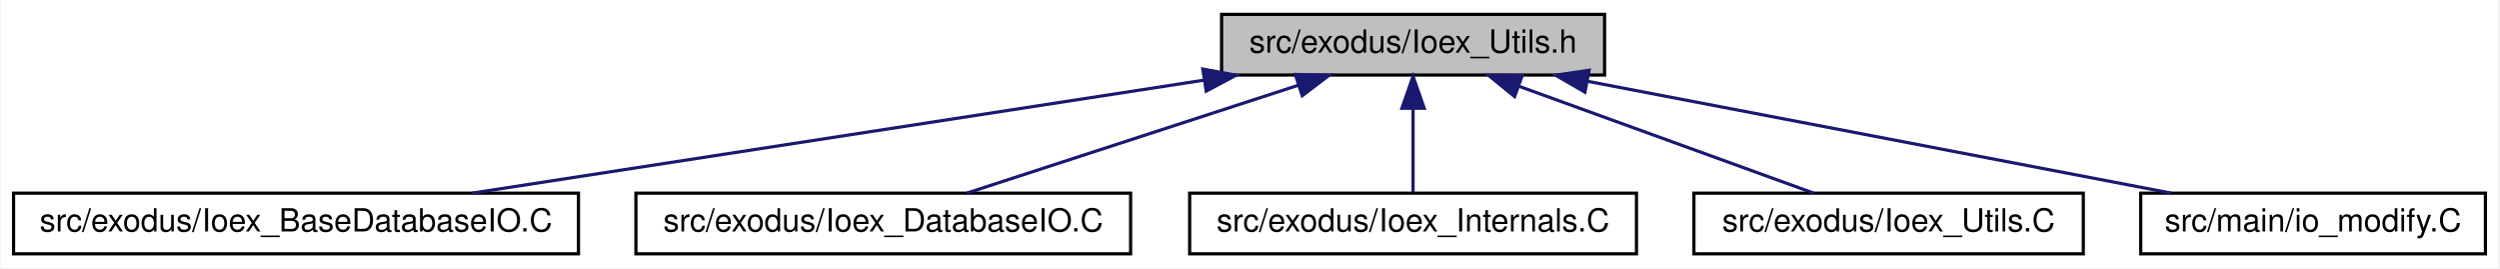
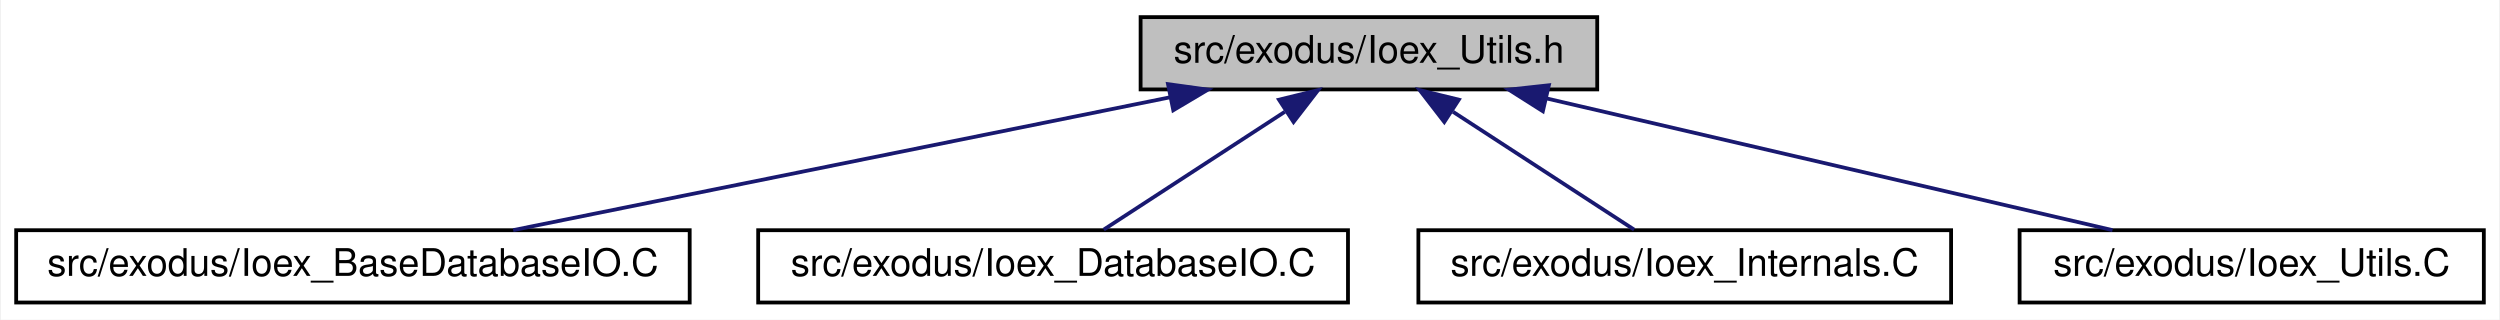
- <svg xmlns="http://www.w3.org/2000/svg" xmlns:xlink="http://www.w3.org/1999/xlink" width="783pt" height="84pt" viewBox="0.00 0.00 782.50 84.00">
+ <svg xmlns="http://www.w3.org/2000/svg" xmlns:xlink="http://www.w3.org/1999/xlink" width="657pt" height="84pt" viewBox="0.00 0.00 656.50 84.00">
  <g id="graph0" class="graph" transform="scale(1 1) rotate(0) translate(4 80)">
-     <polygon fill="white" stroke="transparent" points="-4,4 -4,-80 778.5,-80 778.5,4 -4,4" />
+     <polygon fill="white" stroke="transparent" points="-4,4 -4,-80 652.5,-80 652.5,4 -4,4" />
    <g id="node1" class="node">
      <g id="a_node1">
        <a xlink:title=" ">
-           <polygon fill="#bfbfbf" stroke="black" points="378.5,-56.5 378.5,-75.5 498.5,-75.5 498.5,-56.5 378.5,-56.5" />
-           <text text-anchor="middle" x="438.5" y="-63.5" font-family="Helvetica,sans-Serif" font-size="10.00">src/exodus/Ioex_Utils.h</text>
+           <polygon fill="#bfbfbf" stroke="black" points="295.5,-56.5 295.5,-75.5 415.5,-75.5 415.5,-56.5 295.5,-56.5" />
+           <text text-anchor="middle" x="355.5" y="-63.5" font-family="Helvetica,sans-Serif" font-size="10.00">src/exodus/Ioex_Utils.h</text>
        </a>
      </g>
    </g>
    <g id="node2" class="node">
      <g id="a_node2">
        <a xlink:href="Ioex__BaseDatabaseIO_8C.html" target="_top" xlink:title=" ">
          <polygon fill="white" stroke="black" points="0,-0.5 0,-19.5 177,-19.5 177,-0.5 0,-0.5" />
          <text text-anchor="middle" x="88.5" y="-7.5" font-family="Helvetica,sans-Serif" font-size="10.00">src/exodus/Ioex_BaseDatabaseIO.C</text>
        </a>
      </g>
    </g>
    <g id="edge1" class="edge">
-       <path fill="none" stroke="midnightblue" d="M373.14,-54.92C307.02,-44.71 205.93,-29.12 143.7,-19.52" />
-       <polygon fill="midnightblue" stroke="midnightblue" points="372.62,-58.38 383.04,-56.44 373.69,-51.46 372.62,-58.38" />
+       <path fill="none" stroke="midnightblue" d="M303.14,-54.41C252.68,-44.2 177.3,-28.96 130.61,-19.52" />
+       <polygon fill="midnightblue" stroke="midnightblue" points="302.7,-57.89 313.19,-56.44 304.09,-51.03 302.7,-57.89" />
    </g>
    <g id="node3" class="node">
      <g id="a_node3">
        <a xlink:href="Ioex__DatabaseIO_8C.html" target="_top" xlink:title=" ">
          <polygon fill="white" stroke="black" points="195,-0.5 195,-19.5 350,-19.5 350,-0.5 195,-0.5" />
          <text text-anchor="middle" x="272.5" y="-7.5" font-family="Helvetica,sans-Serif" font-size="10.00">src/exodus/Ioex_DatabaseIO.C</text>
        </a>
      </g>
    </g>
    <g id="edge2" class="edge">
-       <path fill="none" stroke="midnightblue" d="M402.55,-53.3C371.27,-43.13 326.68,-28.62 298.68,-19.52" />
-       <polygon fill="midnightblue" stroke="midnightblue" points="401.6,-56.68 412.2,-56.44 403.77,-50.02 401.6,-56.68" />
+       <path fill="none" stroke="midnightblue" d="M333.4,-50.62C318.24,-40.76 298.62,-27.99 285.8,-19.65" />
+       <polygon fill="midnightblue" stroke="midnightblue" points="331.87,-53.8 342.16,-56.32 335.69,-47.94 331.87,-53.8" />
    </g>
    <g id="node4" class="node">
      <g id="a_node4">
        <a xlink:href="Ioex__Internals_8C.html" target="_top" xlink:title=" ">
          <polygon fill="white" stroke="black" points="368.5,-0.5 368.5,-19.5 508.5,-19.5 508.5,-0.5 368.5,-0.5" />
          <text text-anchor="middle" x="438.5" y="-7.5" font-family="Helvetica,sans-Serif" font-size="10.00">src/exodus/Ioex_Internals.C</text>
        </a>
      </g>
    </g>
    <g id="edge3" class="edge">
-       <path fill="none" stroke="midnightblue" d="M438.5,-45.8C438.5,-36.91 438.5,-26.78 438.5,-19.75" />
-       <polygon fill="midnightblue" stroke="midnightblue" points="435,-46.08 438.5,-56.08 442,-46.08 435,-46.08" />
+       <path fill="none" stroke="midnightblue" d="M377.6,-50.62C392.76,-40.76 412.38,-27.99 425.2,-19.65" />
+       <polygon fill="midnightblue" stroke="midnightblue" points="375.31,-47.94 368.84,-56.32 379.13,-53.8 375.31,-47.94" />
    </g>
    <g id="node5" class="node">
      <g id="a_node5">
        <a xlink:href="Ioex__Utils_8C.html" target="_top" xlink:title=" ">
          <polygon fill="white" stroke="black" points="526.5,-0.5 526.5,-19.5 648.5,-19.5 648.5,-0.5 526.5,-0.5" />
          <text text-anchor="middle" x="587.5" y="-7.5" font-family="Helvetica,sans-Serif" font-size="10.00">src/exodus/Ioex_Utils.C</text>
        </a>
      </g>
    </g>
    <g id="edge4" class="edge">
-       <path fill="none" stroke="midnightblue" d="M471.87,-52.91C499.88,-42.75 539.2,-28.51 564,-19.52" />
-       <polygon fill="midnightblue" stroke="midnightblue" points="470.32,-49.75 462.11,-56.44 472.7,-56.33 470.32,-49.75" />
-     </g>
-     <g id="node6" class="node">
-       <g id="a_node6">
-         <a xlink:href="io__modify_8C.html" target="_top" xlink:title=" ">
-           <polygon fill="white" stroke="black" points="666.5,-0.5 666.5,-19.5 774.5,-19.5 774.5,-0.5 666.5,-0.5" />
-           <text text-anchor="middle" x="720.5" y="-7.5" font-family="Helvetica,sans-Serif" font-size="10.00">src/main/io_modify.C</text>
-         </a>
-       </g>
-     </g>
-     <g id="edge5" class="edge">
-       <path fill="none" stroke="midnightblue" d="M493.14,-54.54C546.44,-44.33 626.5,-29 676.03,-19.52" />
-       <polygon fill="midnightblue" stroke="midnightblue" points="492.35,-51.13 483.18,-56.44 493.66,-58 492.35,-51.13" />
+       <path fill="none" stroke="midnightblue" d="M402.1,-54.15C445.94,-43.95 510.68,-28.88 550.91,-19.52" />
+       <polygon fill="midnightblue" stroke="midnightblue" points="401.21,-50.77 392.26,-56.44 402.79,-57.59 401.21,-50.77" />
    </g>
  </g>
</svg>
